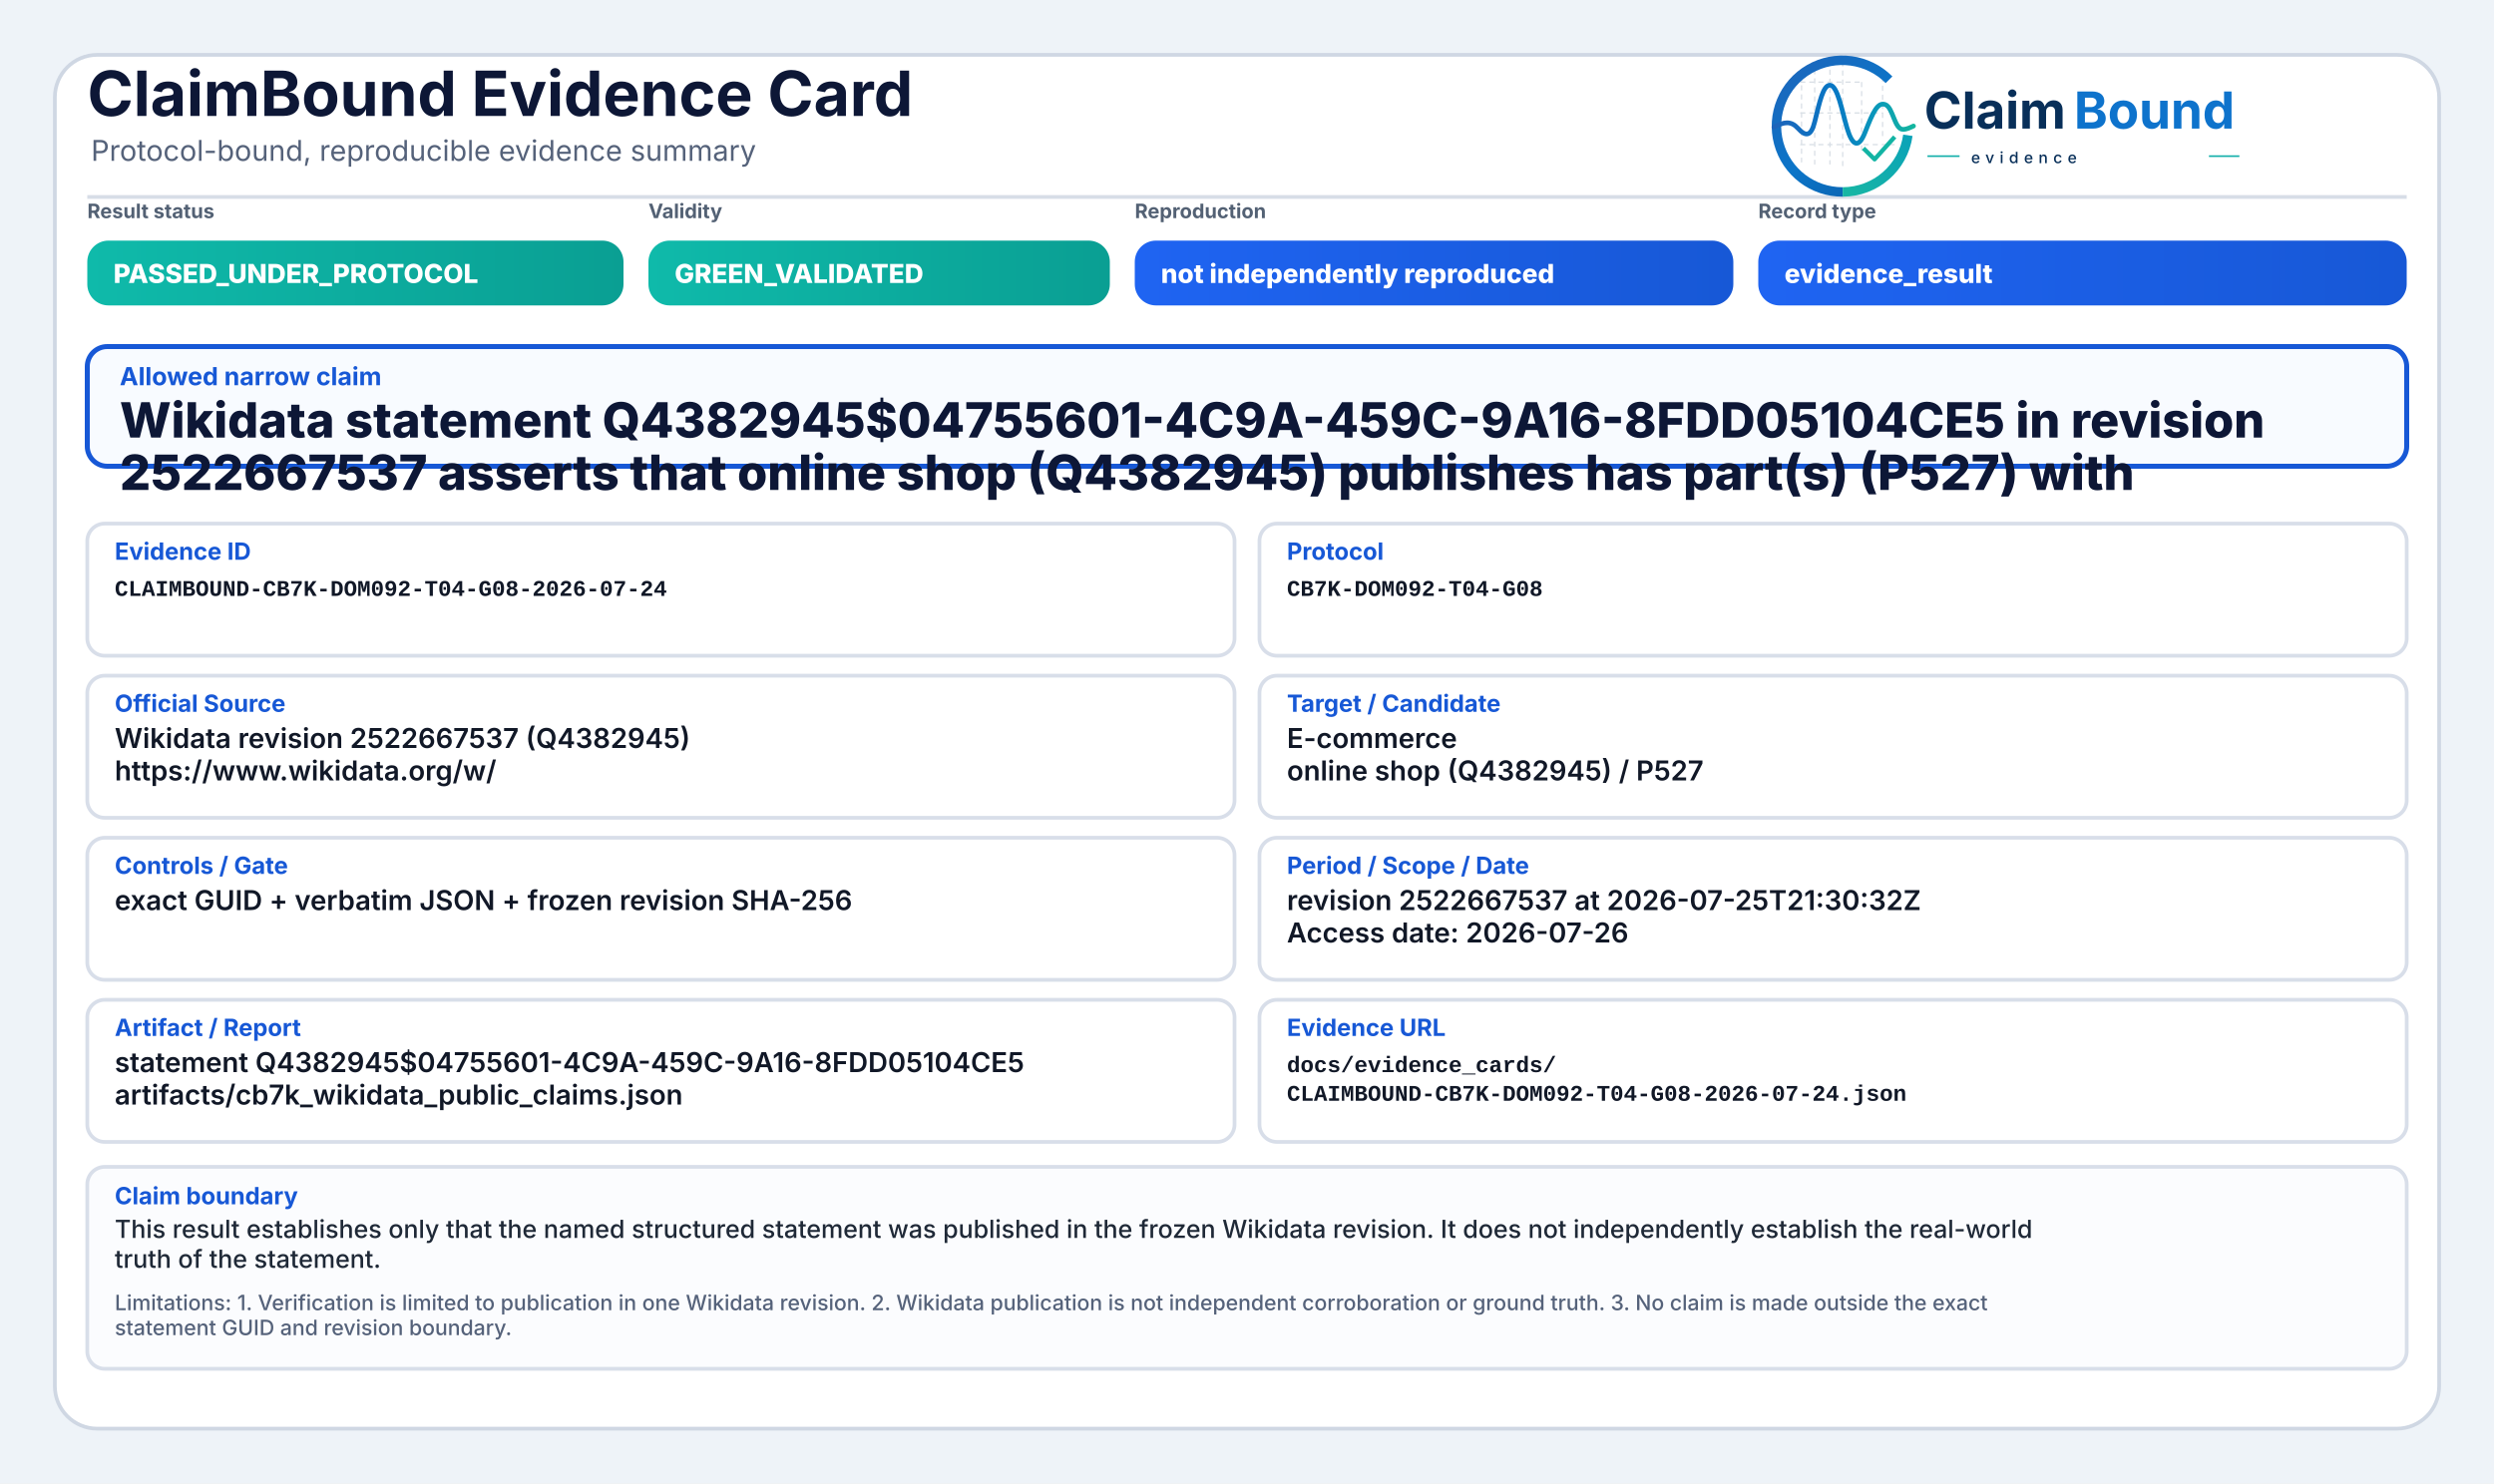
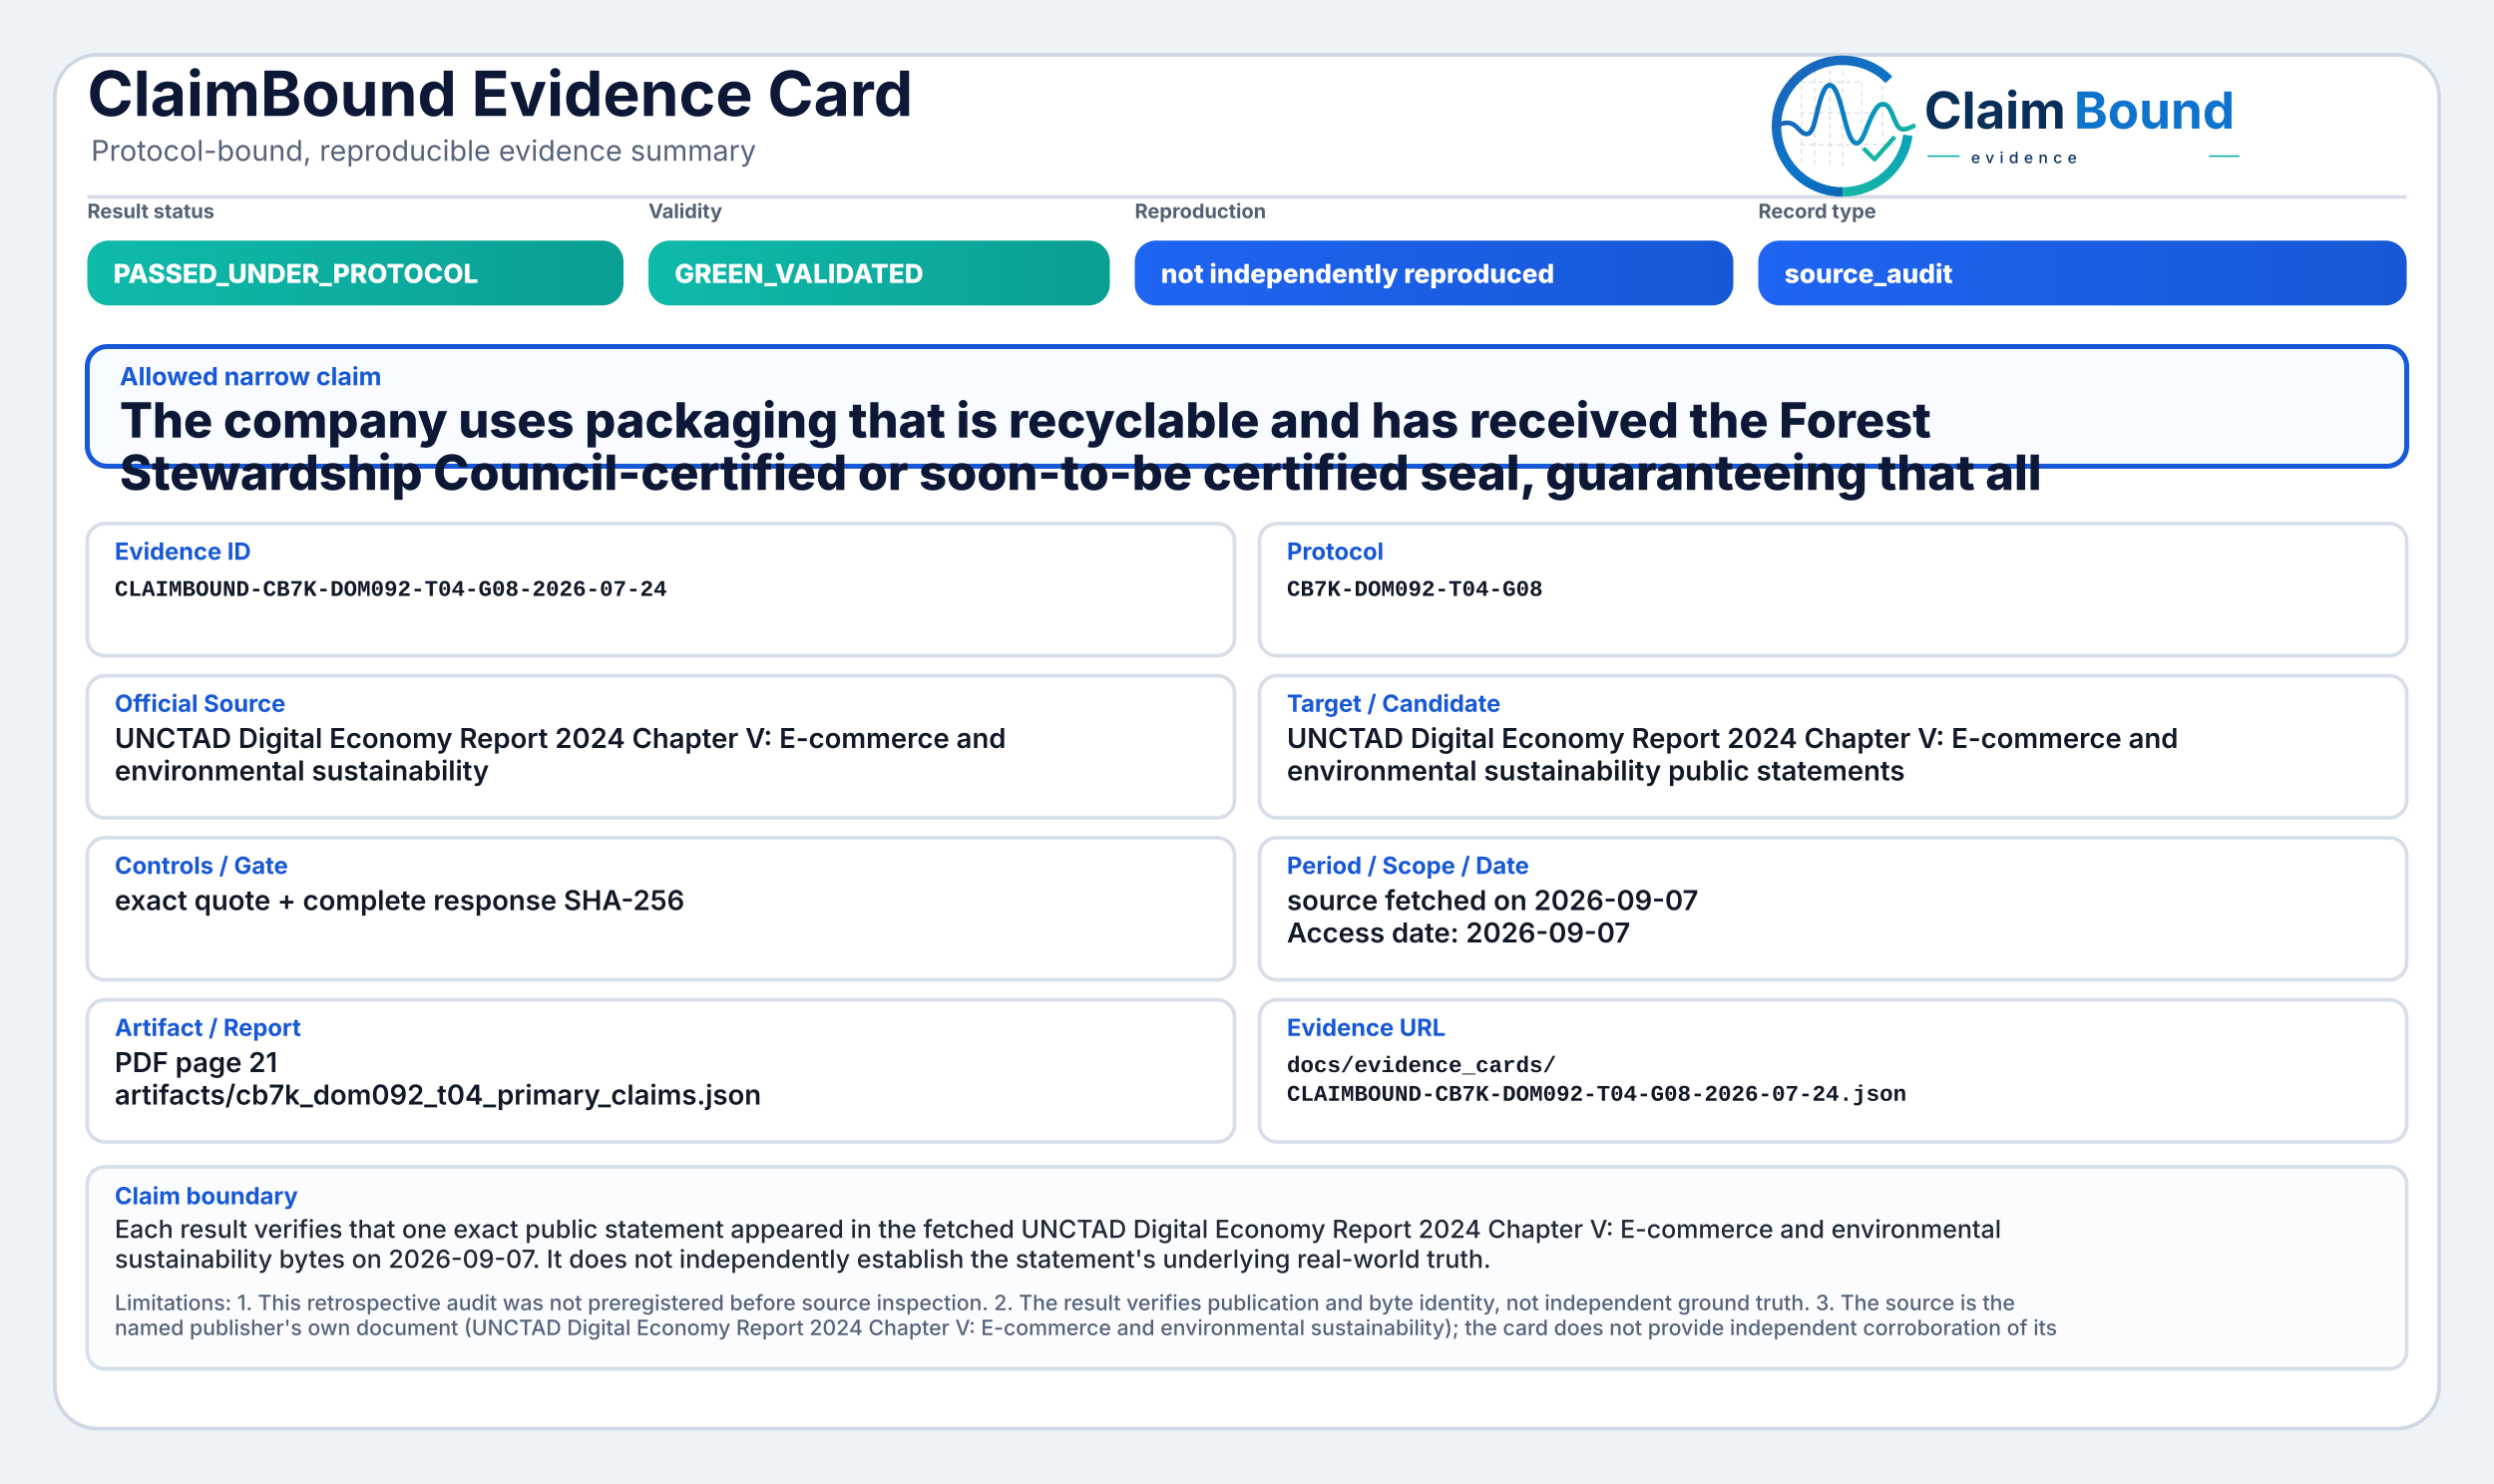
<svg xmlns="http://www.w3.org/2000/svg" width="2000" height="1190" viewBox="0 0 2000 1190" role="img" aria-label="ClaimBound Evidence Card">
  <defs>
    <linearGradient id="greenGrad" x1="0" y1="0" x2="1" y2="0">
      <stop offset="0%" stop-color="#0fbaaa" />
      <stop offset="100%" stop-color="#0a9f93" />
    </linearGradient>
    <linearGradient id="yellowGrad" x1="0" y1="0" x2="1" y2="0">
      <stop offset="0%" stop-color="#fbbf24" />
      <stop offset="100%" stop-color="#d97706" />
    </linearGradient>
    <linearGradient id="amberGrad" x1="0" y1="0" x2="1" y2="0">
      <stop offset="0%" stop-color="#f97316" />
      <stop offset="100%" stop-color="#c2410c" />
    </linearGradient>
    <linearGradient id="redGrad" x1="0" y1="0" x2="1" y2="0">
      <stop offset="0%" stop-color="#ef4444" />
      <stop offset="100%" stop-color="#b91c1c" />
    </linearGradient>
    <linearGradient id="grayGrad" x1="0" y1="0" x2="1" y2="0">
      <stop offset="0%" stop-color="#64748b" />
      <stop offset="100%" stop-color="#475569" />
    </linearGradient>
    <linearGradient id="blueGrad" x1="0" y1="0" x2="1" y2="0">
      <stop offset="0%" stop-color="#1f64f2" />
      <stop offset="100%" stop-color="#1758d6" />
    </linearGradient>
    <linearGradient id="logoRingBlue" x1="73" y1="453" x2="348" y2="793" gradientUnits="userSpaceOnUse">
      <stop offset="0" stop-color="#1E64BA" />
      <stop offset="0.55" stop-color="#0C75C8" />
      <stop offset="1" stop-color="#0A5FAB" />
    </linearGradient>
    <linearGradient id="logoRingTeal" x1="221" y1="792" x2="403" y2="594" gradientUnits="userSpaceOnUse">
      <stop offset="0" stop-color="#18B7A3" />
      <stop offset="1" stop-color="#089EBC" />
    </linearGradient>
    <linearGradient id="logoSignalGradient" x1="61" y1="628" x2="404" y2="628" gradientUnits="userSpaceOnUse">
      <stop offset="0" stop-color="#1E64BA" />
      <stop offset="0.43" stop-color="#0877C4" />
      <stop offset="0.72" stop-color="#0A97BB" />
      <stop offset="1" stop-color="#14B69E" />
    </linearGradient>
  </defs>
  <rect x="0" y="0" width="2000" height="1190" fill="#eef3f8" />
  <rect x="44" y="44" width="1912" height="1102" rx="34" fill="#ffffff" stroke="#cfd7e3" stroke-width="3" />
  <path d="M70 158 H1930" stroke="#d7dde7" stroke-width="3" />
  <text x="70" y="93" font-family="Inter, Segoe UI, Arial, sans-serif" font-size="50" font-weight="750" fill="#0d1736">ClaimBound Evidence Card</text>
  <text x="73" y="129" font-family="Inter, Segoe UI, Arial, sans-serif" font-size="23" font-weight="400" fill="#55627a">Protocol-bound, reproducible evidence summary</text>
  <g aria-label="ClaimBound evidence logo" transform="translate(1415,52) scale(0.33) translate(-40,-478)">
    <g stroke-linecap="butt" stroke-linejoin="round">
      <g stroke="#CBD3DC" stroke-width="3.2" stroke-linecap="round" stroke-dasharray="10 12" opacity="0.72">
        <path d="M130 507V714" />
        <path d="M162 490V719" />
        <path d="M199 491V719" />
        <path d="M230 471V726" />
        <path d="M276 521V690" />
        <path d="M327 508V650" />
        <path d="M128 520H277" />
        <path d="M128 595H327" />
        <path d="M128 672H355" />
      </g>
      <path d="M342.6 514.3A160 160 0 1 0 230 787" fill="none" stroke="url(#logoRingBlue)" stroke-width="23" />
      <path d="M230 787A160 160 0 0 0 388.4 649.3" fill="none" stroke="url(#logoRingTeal)" stroke-width="23" />
      <path d="M63 629.5C87 616.4 104.3 613.6 121.2 632.2C140.7 653.8 153.4 651.6 162.1 616.2C173.8 568.5 182.5 527.5 198.9 527.5C217.5 527.5 228.4 590.6 240.3 630.8C253.4 675.4 268.6 682.8 284.6 641.5C303.5 592.9 315.2 567.6 333.7 574.7C352.6 582 355.7 635.1 376.6 634.9C386.2 634.8 394 630.4 402 626.8" fill="none" stroke="url(#logoSignalGradient)" stroke-width="11.5" stroke-linecap="round" />
      <path d="M284 684.5L307.5 707.7L353 657" fill="none" stroke="#12B4A4" stroke-width="10.5" stroke-linecap="square" />
    </g>
    <text x="428" y="633" font-family="Inter, Segoe UI, Arial, sans-serif" font-size="124" font-weight="750" fill="#082F59" text-rendering="geometricPrecision">Claim</text>
    <text x="792" y="633" font-family="Inter, Segoe UI, Arial, sans-serif" font-size="124" font-weight="750" fill="#0E73CC" text-rendering="geometricPrecision">Bound</text>
    <line x1="436" y1="700" x2="514" y2="700" stroke="#11AFA9" stroke-width="4" />
    <text x="542" y="717" font-family="Inter, Segoe UI, Arial, sans-serif" font-size="38" font-weight="500" letter-spacing="13" fill="#082F59">evidence</text>
    <line x1="1120" y1="700" x2="1194" y2="700" stroke="#11AFA9" stroke-width="4" />
  </g>
  <text x="70" y="175" font-family="Inter, Segoe UI, Arial, sans-serif" font-size="16" font-weight="650" fill="#536174">Result status</text>
  <rect x="70" y="193" width="430" height="52" rx="17" fill="url(#greenGrad)" />
  <text x="91" y="227" font-family="Inter, Segoe UI, Arial, sans-serif" font-size="21" font-weight="800" fill="#ffffff">PASSED_UNDER_PROTOCOL</text>
  <text x="520" y="175" font-family="Inter, Segoe UI, Arial, sans-serif" font-size="16" font-weight="650" fill="#536174">Validity</text>
  <rect x="520" y="193" width="370" height="52" rx="17" fill="url(#greenGrad)" />
  <text x="541" y="227" font-family="Inter, Segoe UI, Arial, sans-serif" font-size="21" font-weight="800" fill="#ffffff">GREEN_VALIDATED</text>
  <text x="910" y="175" font-family="Inter, Segoe UI, Arial, sans-serif" font-size="16" font-weight="650" fill="#536174">Reproduction</text>
  <rect x="910" y="193" width="480" height="52" rx="17" fill="url(#blueGrad)" />
  <text x="931" y="227" font-family="Inter, Segoe UI, Arial, sans-serif" font-size="21" font-weight="800" fill="#ffffff">not independently reproduced</text>
  <text x="1410" y="175" font-family="Inter, Segoe UI, Arial, sans-serif" font-size="16" font-weight="650" fill="#536174">Record type</text>
  <rect x="1410" y="193" width="520" height="52" rx="17" fill="url(#blueGrad)" />
-   <text x="1431" y="227" font-family="Inter, Segoe UI, Arial, sans-serif" font-size="21" font-weight="800" fill="#ffffff">evidence_result</text>
+   <text x="1431" y="227" font-family="Inter, Segoe UI, Arial, sans-serif" font-size="21" font-weight="800" fill="#ffffff">source_audit</text>
  <rect x="70" y="278" width="1860" height="96" rx="16" fill="#f8fbff" stroke="#1758d6" stroke-width="4" />
  <text x="96" y="309" font-family="Inter, Segoe UI, Arial, sans-serif" font-size="20" font-weight="750" fill="#1758d6">Allowed narrow claim</text>
-   <text x="96" y="351" font-family="Inter, Segoe UI, Arial, sans-serif" font-size="39" font-weight="800" fill="#0d1736">Wikidata statement Q4382945$04755601-4C9A-459C-9A16-8FDD05104CE5 in revision</text>
-   <text x="96" y="393" font-family="Inter, Segoe UI, Arial, sans-serif" font-size="39" font-weight="800" fill="#0d1736">2522667537 asserts that online shop (Q4382945) publishes has part(s) (P527) with</text>
+   <text x="96" y="351" font-family="Inter, Segoe UI, Arial, sans-serif" font-size="39" font-weight="800" fill="#0d1736">The company uses packaging that is recyclable and has received the Forest</text>
+   <text x="96" y="393" font-family="Inter, Segoe UI, Arial, sans-serif" font-size="39" font-weight="800" fill="#0d1736">Stewardship Council-certified or soon-to-be certified seal, guaranteeing that all</text>
  <rect x="70" y="420" width="920" height="106" rx="14" fill="#ffffff" stroke="#d8dee9" stroke-width="3" />
  <text x="92" y="449" font-family="Inter, Segoe UI, Arial, sans-serif" font-size="19" font-weight="750" fill="#1758d6">Evidence ID</text>
  <text x="92" y="478" font-family="SFMono-Regular, Consolas, Liberation Mono, monospace" font-size="18" font-weight="600" fill="#111827">CLAIMBOUND-CB7K-DOM092-T04-G08-2026-07-24</text>
  <rect x="1010" y="420" width="920" height="106" rx="14" fill="#ffffff" stroke="#d8dee9" stroke-width="3" />
  <text x="1032" y="449" font-family="Inter, Segoe UI, Arial, sans-serif" font-size="19" font-weight="750" fill="#1758d6">Protocol</text>
  <text x="1032" y="478" font-family="SFMono-Regular, Consolas, Liberation Mono, monospace" font-size="18" font-weight="600" fill="#111827">CB7K-DOM092-T04-G08</text>
  <rect x="70" y="542" width="920" height="114" rx="14" fill="#ffffff" stroke="#d8dee9" stroke-width="3" />
  <text x="92" y="571" font-family="Inter, Segoe UI, Arial, sans-serif" font-size="19" font-weight="750" fill="#1758d6">Official Source</text>
-   <text x="92" y="600" font-family="Inter, Segoe UI, Arial, sans-serif" font-size="22" font-weight="600" fill="#111827">Wikidata revision 2522667537 (Q4382945)</text>
-   <text x="92" y="626" font-family="Inter, Segoe UI, Arial, sans-serif" font-size="22" font-weight="600" fill="#111827">https://www.wikidata.org/w/</text>
+   <text x="92" y="600" font-family="Inter, Segoe UI, Arial, sans-serif" font-size="22" font-weight="600" fill="#111827">UNCTAD Digital Economy Report 2024 Chapter V: E-commerce and</text>
+   <text x="92" y="626" font-family="Inter, Segoe UI, Arial, sans-serif" font-size="22" font-weight="600" fill="#111827">environmental sustainability</text>
  <rect x="1010" y="542" width="920" height="114" rx="14" fill="#ffffff" stroke="#d8dee9" stroke-width="3" />
  <text x="1032" y="571" font-family="Inter, Segoe UI, Arial, sans-serif" font-size="19" font-weight="750" fill="#1758d6">Target / Candidate</text>
-   <text x="1032" y="600" font-family="Inter, Segoe UI, Arial, sans-serif" font-size="22" font-weight="600" fill="#111827">E-commerce</text>
-   <text x="1032" y="626" font-family="Inter, Segoe UI, Arial, sans-serif" font-size="22" font-weight="600" fill="#111827">online shop (Q4382945) / P527</text>
+   <text x="1032" y="600" font-family="Inter, Segoe UI, Arial, sans-serif" font-size="22" font-weight="600" fill="#111827">UNCTAD Digital Economy Report 2024 Chapter V: E-commerce and</text>
+   <text x="1032" y="626" font-family="Inter, Segoe UI, Arial, sans-serif" font-size="22" font-weight="600" fill="#111827">environmental sustainability public statements</text>
  <rect x="70" y="672" width="920" height="114" rx="14" fill="#ffffff" stroke="#d8dee9" stroke-width="3" />
  <text x="92" y="701" font-family="Inter, Segoe UI, Arial, sans-serif" font-size="19" font-weight="750" fill="#1758d6">Controls / Gate</text>
-   <text x="92" y="730" font-family="Inter, Segoe UI, Arial, sans-serif" font-size="22" font-weight="600" fill="#111827">exact GUID + verbatim JSON + frozen revision SHA-256</text>
+   <text x="92" y="730" font-family="Inter, Segoe UI, Arial, sans-serif" font-size="22" font-weight="600" fill="#111827">exact quote + complete response SHA-256</text>
  <rect x="1010" y="672" width="920" height="114" rx="14" fill="#ffffff" stroke="#d8dee9" stroke-width="3" />
  <text x="1032" y="701" font-family="Inter, Segoe UI, Arial, sans-serif" font-size="19" font-weight="750" fill="#1758d6">Period / Scope / Date</text>
-   <text x="1032" y="730" font-family="Inter, Segoe UI, Arial, sans-serif" font-size="22" font-weight="600" fill="#111827">revision 2522667537 at 2026-07-25T21:30:32Z</text>
-   <text x="1032" y="756" font-family="Inter, Segoe UI, Arial, sans-serif" font-size="22" font-weight="600" fill="#111827">Access date: 2026-07-26</text>
+   <text x="1032" y="730" font-family="Inter, Segoe UI, Arial, sans-serif" font-size="22" font-weight="600" fill="#111827">source fetched on 2026-09-07</text>
+   <text x="1032" y="756" font-family="Inter, Segoe UI, Arial, sans-serif" font-size="22" font-weight="600" fill="#111827">Access date: 2026-09-07</text>
  <rect x="70" y="802" width="920" height="114" rx="14" fill="#ffffff" stroke="#d8dee9" stroke-width="3" />
  <text x="92" y="831" font-family="Inter, Segoe UI, Arial, sans-serif" font-size="19" font-weight="750" fill="#1758d6">Artifact / Report</text>
-   <text x="92" y="860" font-family="Inter, Segoe UI, Arial, sans-serif" font-size="22" font-weight="600" fill="#111827">statement Q4382945$04755601-4C9A-459C-9A16-8FDD05104CE5</text>
-   <text x="92" y="886" font-family="Inter, Segoe UI, Arial, sans-serif" font-size="22" font-weight="600" fill="#111827">artifacts/cb7k_wikidata_public_claims.json</text>
+   <text x="92" y="860" font-family="Inter, Segoe UI, Arial, sans-serif" font-size="22" font-weight="600" fill="#111827">PDF page 21</text>
+   <text x="92" y="886" font-family="Inter, Segoe UI, Arial, sans-serif" font-size="22" font-weight="600" fill="#111827">artifacts/cb7k_dom092_t04_primary_claims.json</text>
  <rect x="1010" y="802" width="920" height="114" rx="14" fill="#ffffff" stroke="#d8dee9" stroke-width="3" />
  <text x="1032" y="831" font-family="Inter, Segoe UI, Arial, sans-serif" font-size="19" font-weight="750" fill="#1758d6">Evidence URL</text>
  <text x="1032" y="860" font-family="SFMono-Regular, Consolas, Liberation Mono, monospace" font-size="18" font-weight="600" fill="#111827">docs/evidence_cards/</text>
  <text x="1032" y="883" font-family="SFMono-Regular, Consolas, Liberation Mono, monospace" font-size="18" font-weight="600" fill="#111827">CLAIMBOUND-CB7K-DOM092-T04-G08-2026-07-24.json</text>
  <rect x="70" y="936" width="1860" height="162" rx="14" fill="#fbfcfe" stroke="#d8dee9" stroke-width="3" />
  <text x="92" y="966" font-family="Inter, Segoe UI, Arial, sans-serif" font-size="19" font-weight="750" fill="#1758d6">Claim boundary</text>
-   <text x="92" y="993" font-family="Inter, Segoe UI, Arial, sans-serif" font-size="20" font-weight="500" fill="#1f2937">This result establishes only that the named structured statement was published in the frozen Wikidata revision. It does not independently establish the real-world</text>
-   <text x="92" y="1017" font-family="Inter, Segoe UI, Arial, sans-serif" font-size="20" font-weight="500" fill="#1f2937">truth of the statement.</text>
-   <text x="92" y="1051" font-family="Inter, Segoe UI, Arial, sans-serif" font-size="17" font-weight="500" fill="#55627a">Limitations: 1. Verification is limited to publication in one Wikidata revision. 2. Wikidata publication is not independent corroboration or ground truth. 3. No claim is made outside the exact</text>
-   <text x="92" y="1071" font-family="Inter, Segoe UI, Arial, sans-serif" font-size="17" font-weight="500" fill="#55627a">statement GUID and revision boundary.</text>
+   <text x="92" y="993" font-family="Inter, Segoe UI, Arial, sans-serif" font-size="20" font-weight="500" fill="#1f2937">Each result verifies that one exact public statement appeared in the fetched UNCTAD Digital Economy Report 2024 Chapter V: E-commerce and environmental</text>
+   <text x="92" y="1017" font-family="Inter, Segoe UI, Arial, sans-serif" font-size="20" font-weight="500" fill="#1f2937">sustainability bytes on 2026-09-07. It does not independently establish the statement's underlying real-world truth.</text>
+   <text x="92" y="1051" font-family="Inter, Segoe UI, Arial, sans-serif" font-size="17" font-weight="500" fill="#55627a">Limitations: 1. This retrospective audit was not preregistered before source inspection. 2. The result verifies publication and byte identity, not independent ground truth. 3. The source is the</text>
+   <text x="92" y="1071" font-family="Inter, Segoe UI, Arial, sans-serif" font-size="17" font-weight="500" fill="#55627a">named publisher's own document (UNCTAD Digital Economy Report 2024 Chapter V: E-commerce and environmental sustainability); the card does not provide independent corroboration of its</text>
</svg>
